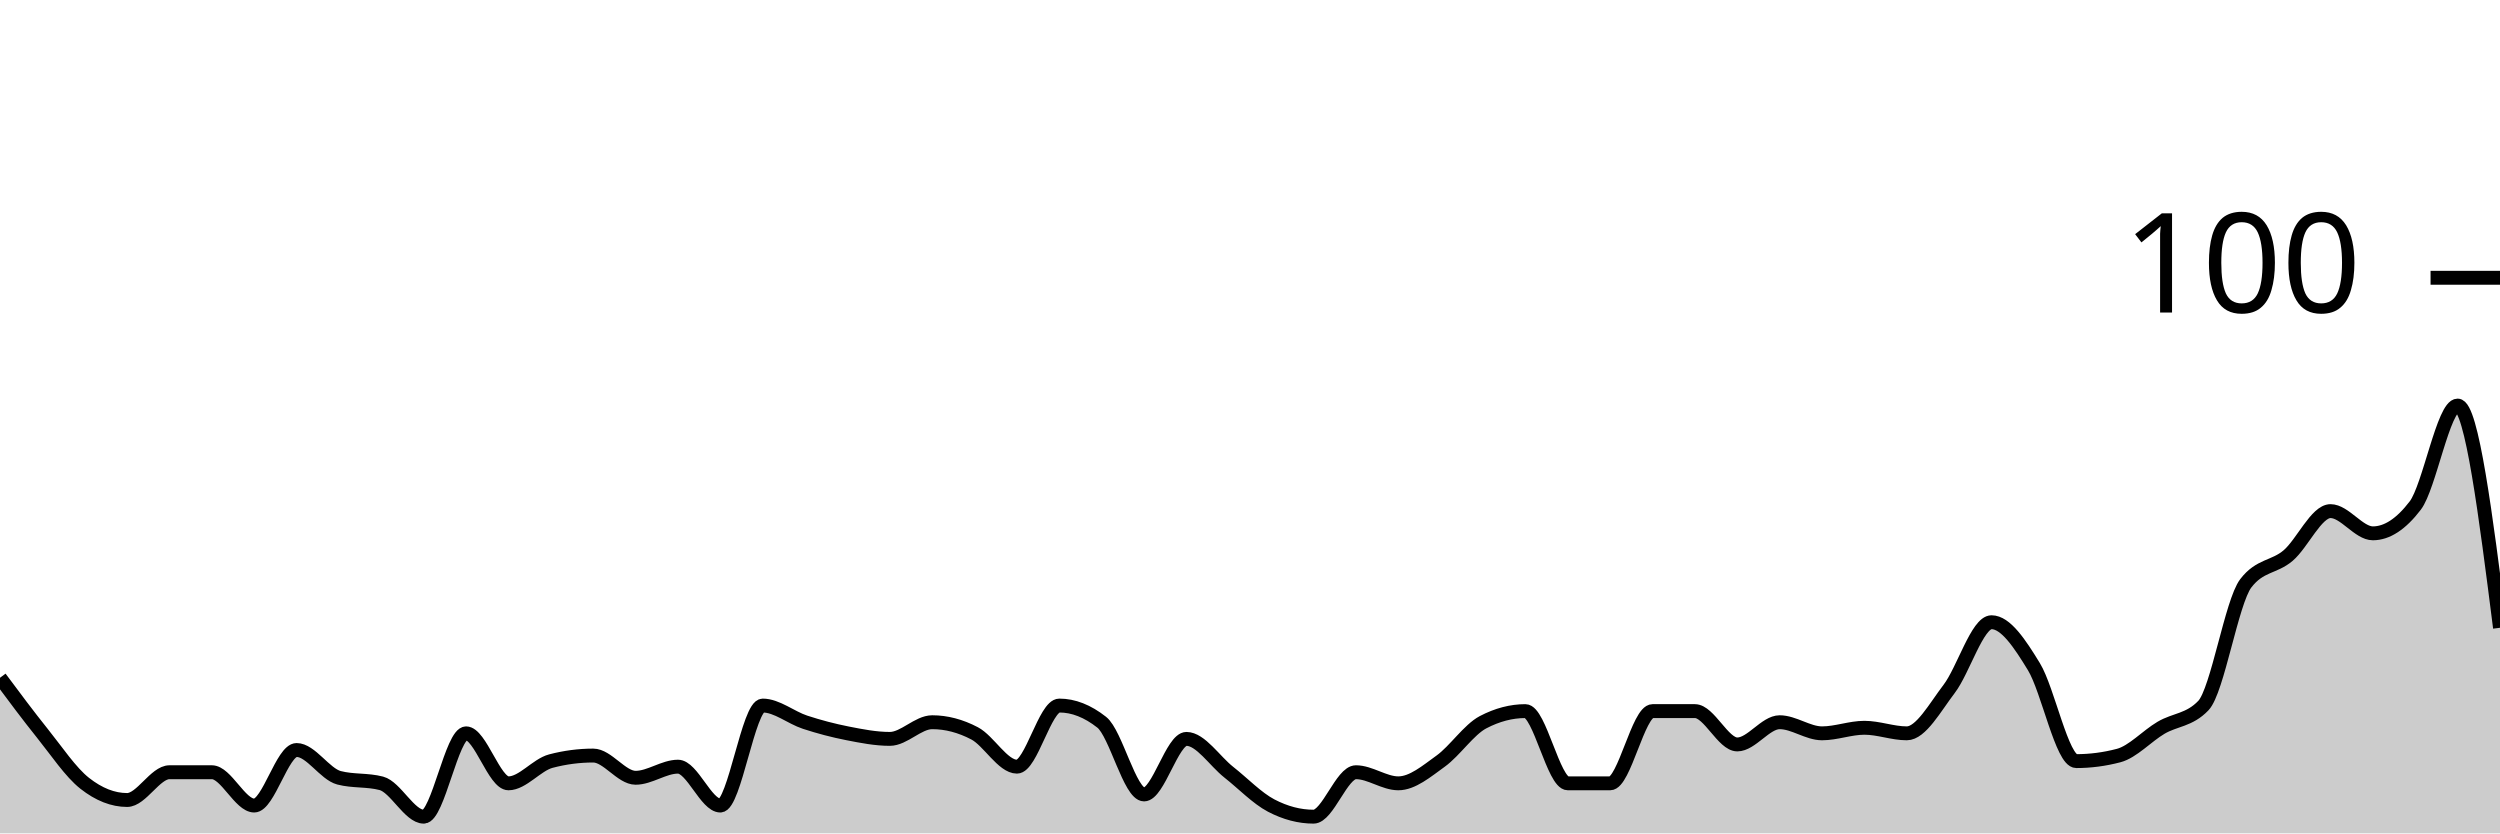
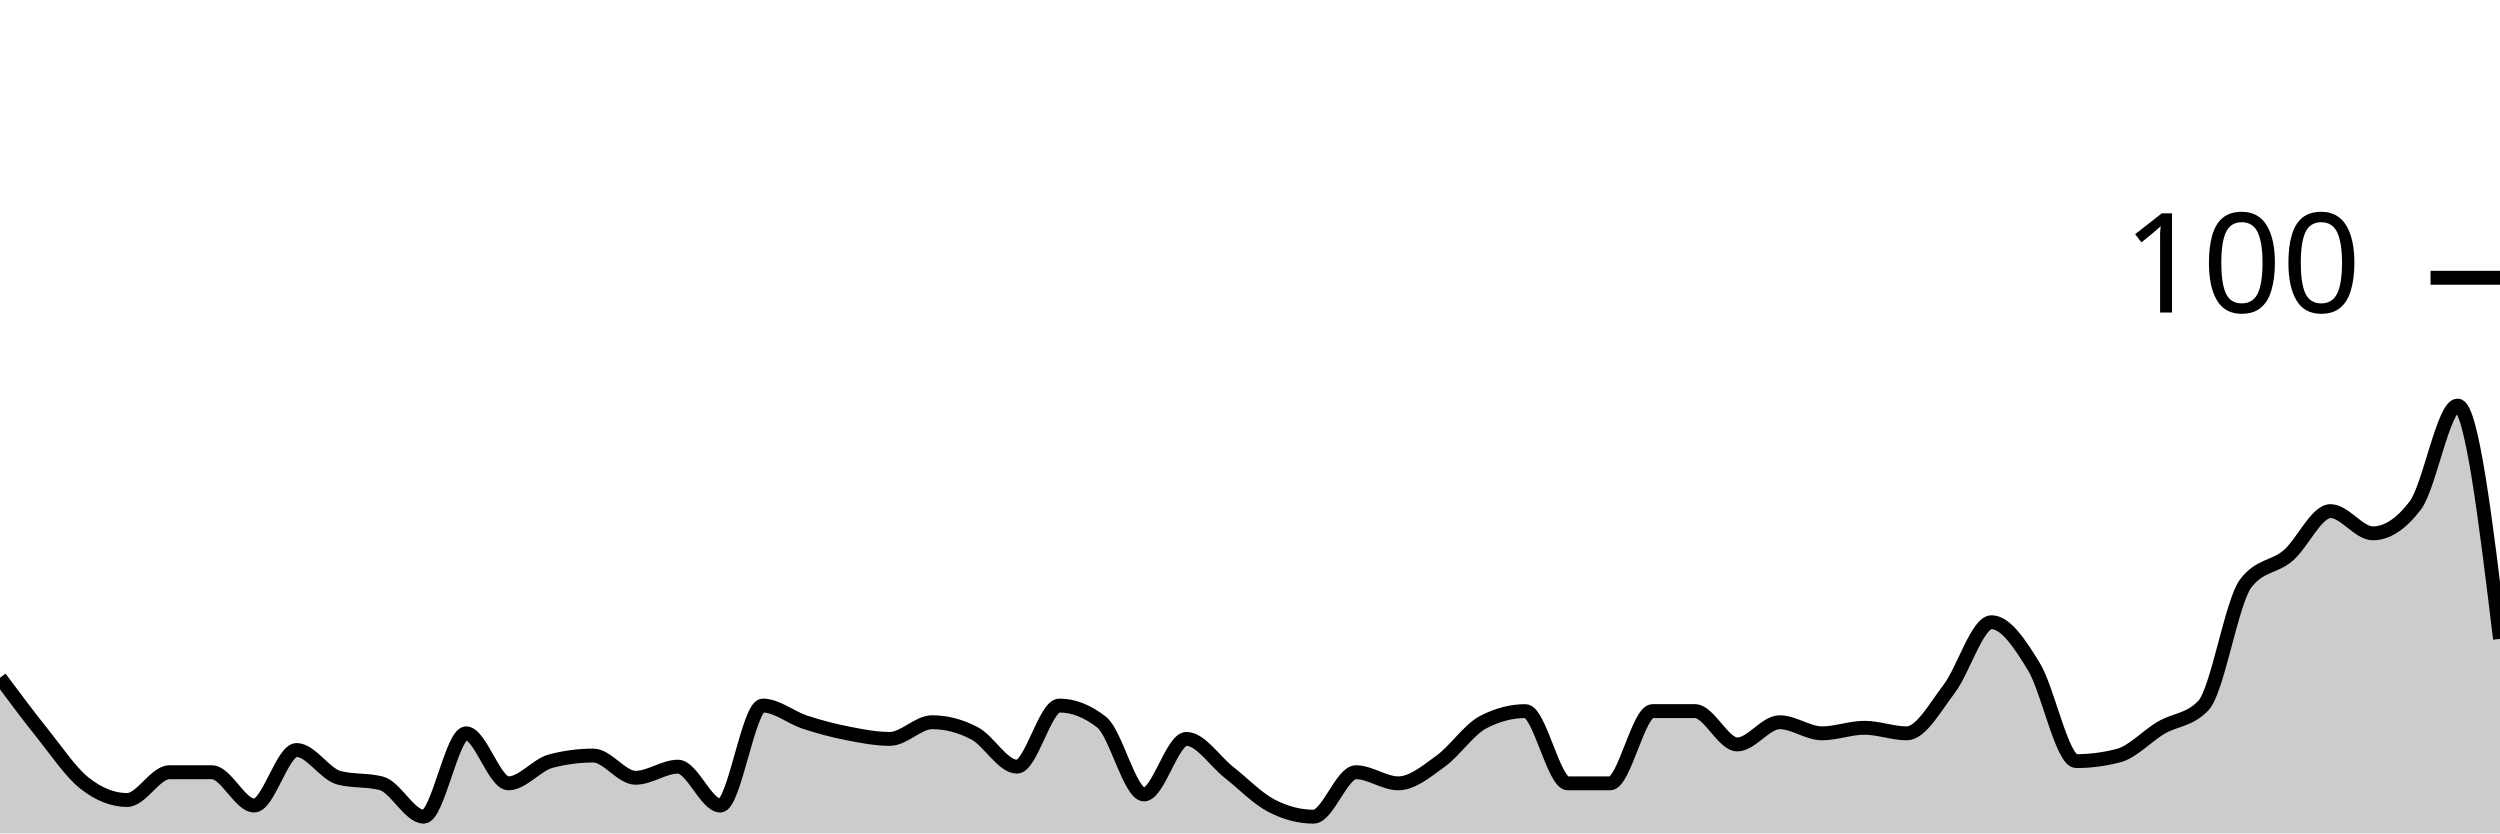
<svg xmlns="http://www.w3.org/2000/svg" viewBox="0 0 180 60">
  <g transform="translate(0,20)">
-     <path class="area" fill="rgba(0, 0, 0, 0.2)" d="M0,28.8C1.017,30.167,2.034,31.533,3.051,32.8C4.068,34.067,5.085,35.6,6.102,36.4C7.119,37.2,8.136,37.6,9.153,37.6C10.169,37.6,11.186,35.6,12.203,35.6C13.22,35.6,14.237,35.6,15.254,35.6C16.271,35.6,17.288,38,18.305,38C19.322,38,20.339,34,21.356,34C22.373,34,23.39,35.733,24.407,36C25.424,36.267,26.441,36.133,27.458,36.4C28.475,36.667,29.492,38.8,30.508,38.8C31.525,38.8,32.542,32.8,33.559,32.8C34.576,32.8,35.593,36.4,36.61,36.4C37.627,36.4,38.644,35.067,39.661,34.8C40.678,34.533,41.695,34.4,42.712,34.4C43.729,34.4,44.746,36,45.763,36C46.78,36,47.797,35.2,48.814,35.2C49.831,35.2,50.847,38,51.864,38C52.881,38,53.898,30.8,54.915,30.8C55.932,30.8,56.949,31.667,57.966,32C58.983,32.333,60,32.6,61.017,32.8C62.034,33,63.051,33.2,64.068,33.2C65.085,33.2,66.102,32,67.119,32C68.136,32,69.153,32.267,70.169,32.8C71.186,33.333,72.203,35.2,73.22,35.2C74.237,35.2,75.254,30.8,76.271,30.8C77.288,30.8,78.305,31.2,79.322,32C80.339,32.8,81.356,37.2,82.373,37.2C83.39,37.2,84.407,33.2,85.424,33.2C86.441,33.2,87.458,34.8,88.475,35.6C89.492,36.4,90.508,37.467,91.525,38C92.542,38.533,93.559,38.8,94.576,38.8C95.593,38.8,96.61,35.6,97.627,35.6C98.644,35.6,99.661,36.4,100.678,36.4C101.695,36.4,102.712,35.533,103.729,34.8C104.746,34.067,105.763,32.533,106.78,32C107.797,31.467,108.814,31.2,109.831,31.2C110.847,31.2,111.864,36.4,112.881,36.4C113.898,36.4,114.915,36.4,115.932,36.4C116.949,36.4,117.966,31.2,118.983,31.2C120,31.2,121.017,31.2,122.034,31.2C123.051,31.2,124.068,33.6,125.085,33.6C126.102,33.6,127.119,32,128.136,32C129.153,32,130.169,32.8,131.186,32.8C132.203,32.8,133.22,32.4,134.237,32.4C135.254,32.4,136.271,32.8,137.288,32.8C138.305,32.8,139.322,30.933,140.339,29.6C141.356,28.267,142.373,24.8,143.39,24.8C144.407,24.8,145.424,26.333,146.441,28C147.458,29.667,148.475,34.8,149.492,34.8C150.508,34.8,151.525,34.667,152.542,34.4C153.559,34.133,154.576,33,155.593,32.4C156.61,31.8,157.627,31.867,158.644,30.8C159.661,29.733,160.678,23.333,161.695,22C162.712,20.667,163.729,20.867,164.746,20C165.763,19.133,166.78,16.8,167.797,16.8C168.814,16.8,169.831,18.4,170.847,18.4C171.864,18.4,172.881,17.733,173.898,16.4C174.915,15.067,175.932,9.2,176.949,9.2C177.966,9.2,178.983,17.2,180,25.2L180,40C178.983,40,177.966,40,176.949,40C175.932,40,174.915,40,173.898,40C172.881,40,171.864,40,170.847,40C169.831,40,168.814,40,167.797,40C166.78,40,165.763,40,164.746,40C163.729,40,162.712,40,161.695,40C160.678,40,159.661,40,158.644,40C157.627,40,156.61,40,155.593,40C154.576,40,153.559,40,152.542,40C151.525,40,150.508,40,149.492,40C148.475,40,147.458,40,146.441,40C145.424,40,144.407,40,143.39,40C142.373,40,141.356,40,140.339,40C139.322,40,138.305,40,137.288,40C136.271,40,135.254,40,134.237,40C133.22,40,132.203,40,131.186,40C130.169,40,129.153,40,128.136,40C127.119,40,126.102,40,125.085,40C124.068,40,123.051,40,122.034,40C121.017,40,120,40,118.983,40C117.966,40,116.949,40,115.932,40C114.915,40,113.898,40,112.881,40C111.864,40,110.847,40,109.831,40C108.814,40,107.797,40,106.78,40C105.763,40,104.746,40,103.729,40C102.712,40,101.695,40,100.678,40C99.661,40,98.644,40,97.627,40C96.61,40,95.593,40,94.576,40C93.559,40,92.542,40,91.525,40C90.508,40,89.492,40,88.475,40C87.458,40,86.441,40,85.424,40C84.407,40,83.39,40,82.373,40C81.356,40,80.339,40,79.322,40C78.305,40,77.288,40,76.271,40C75.254,40,74.237,40,73.22,40C72.203,40,71.186,40,70.169,40C69.153,40,68.136,40,67.119,40C66.102,40,65.085,40,64.068,40C63.051,40,62.034,40,61.017,40C60,40,58.983,40,57.966,40C56.949,40,55.932,40,54.915,40C53.898,40,52.881,40,51.864,40C50.847,40,49.831,40,48.814,40C47.797,40,46.78,40,45.763,40C44.746,40,43.729,40,42.712,40C41.695,40,40.678,40,39.661,40C38.644,40,37.627,40,36.61,40C35.593,40,34.576,40,33.559,40C32.542,40,31.525,40,30.508,40C29.492,40,28.475,40,27.458,40C26.441,40,25.424,40,24.407,40C23.39,40,22.373,40,21.356,40C20.339,40,19.322,40,18.305,40C17.288,40,16.271,40,15.254,40C14.237,40,13.22,40,12.203,40C11.186,40,10.169,40,9.153,40C8.136,40,7.119,40,6.102,40C5.085,40,4.068,40,3.051,40C2.034,40,1.017,40,0,40Z" />
-     <path class="line" stroke="black" fill="none" d="M0,28.8C1.017,30.167,2.034,31.533,3.051,32.8C4.068,34.067,5.085,35.6,6.102,36.4C7.119,37.2,8.136,37.6,9.153,37.6C10.169,37.6,11.186,35.6,12.203,35.6C13.22,35.6,14.237,35.6,15.254,35.6C16.271,35.6,17.288,38,18.305,38C19.322,38,20.339,34,21.356,34C22.373,34,23.39,35.733,24.407,36C25.424,36.267,26.441,36.133,27.458,36.4C28.475,36.667,29.492,38.8,30.508,38.8C31.525,38.8,32.542,32.8,33.559,32.8C34.576,32.8,35.593,36.4,36.61,36.4C37.627,36.4,38.644,35.067,39.661,34.8C40.678,34.533,41.695,34.4,42.712,34.4C43.729,34.4,44.746,36,45.763,36C46.78,36,47.797,35.2,48.814,35.2C49.831,35.2,50.847,38,51.864,38C52.881,38,53.898,30.8,54.915,30.8C55.932,30.8,56.949,31.667,57.966,32C58.983,32.333,60,32.6,61.017,32.8C62.034,33,63.051,33.2,64.068,33.2C65.085,33.2,66.102,32,67.119,32C68.136,32,69.153,32.267,70.169,32.8C71.186,33.333,72.203,35.2,73.22,35.2C74.237,35.2,75.254,30.8,76.271,30.8C77.288,30.8,78.305,31.2,79.322,32C80.339,32.8,81.356,37.2,82.373,37.2C83.39,37.2,84.407,33.2,85.424,33.2C86.441,33.2,87.458,34.8,88.475,35.6C89.492,36.4,90.508,37.467,91.525,38C92.542,38.533,93.559,38.8,94.576,38.8C95.593,38.8,96.61,35.6,97.627,35.6C98.644,35.6,99.661,36.4,100.678,36.4C101.695,36.4,102.712,35.533,103.729,34.8C104.746,34.067,105.763,32.533,106.78,32C107.797,31.467,108.814,31.2,109.831,31.2C110.847,31.2,111.864,36.4,112.881,36.4C113.898,36.4,114.915,36.4,115.932,36.4C116.949,36.4,117.966,31.2,118.983,31.2C120,31.2,121.017,31.2,122.034,31.2C123.051,31.2,124.068,33.6,125.085,33.6C126.102,33.6,127.119,32,128.136,32C129.153,32,130.169,32.8,131.186,32.8C132.203,32.8,133.22,32.4,134.237,32.4C135.254,32.4,136.271,32.8,137.288,32.8C138.305,32.8,139.322,30.933,140.339,29.6C141.356,28.267,142.373,24.8,143.39,24.8C144.407,24.8,145.424,26.333,146.441,28C147.458,29.667,148.475,34.8,149.492,34.8C150.508,34.8,151.525,34.667,152.542,34.4C153.559,34.133,154.576,33,155.593,32.4C156.61,31.8,157.627,31.867,158.644,30.8C159.661,29.733,160.678,23.333,161.695,22C162.712,20.667,163.729,20.867,164.746,20C165.763,19.133,166.78,16.8,167.797,16.8C168.814,16.8,169.831,18.4,170.847,18.4C171.864,18.4,172.881,17.733,173.898,16.4C174.915,15.067,175.932,9.2,176.949,9.2C177.966,9.2,178.983,17.2,180,25.2" />
+     <path class="area" fill="rgba(0, 0, 0, 0.2)" d="M0,28.8C1.017,30.167,2.034,31.533,3.051,32.8C4.068,34.067,5.085,35.6,6.102,36.4C7.119,37.2,8.136,37.6,9.153,37.6C10.169,37.6,11.186,35.6,12.203,35.6C13.22,35.6,14.237,35.6,15.254,35.6C16.271,35.6,17.288,38,18.305,38C19.322,38,20.339,34,21.356,34C22.373,34,23.39,35.733,24.407,36C25.424,36.267,26.441,36.133,27.458,36.4C28.475,36.667,29.492,38.8,30.508,38.8C31.525,38.8,32.542,32.8,33.559,32.8C34.576,32.8,35.593,36.4,36.61,36.4C37.627,36.4,38.644,35.067,39.661,34.8C40.678,34.533,41.695,34.4,42.712,34.4C43.729,34.4,44.746,36,45.763,36C46.78,36,47.797,35.2,48.814,35.2C49.831,35.2,50.847,38,51.864,38C52.881,38,53.898,30.8,54.915,30.8C55.932,30.8,56.949,31.667,57.966,32C58.983,32.333,60,32.6,61.017,32.8C62.034,33,63.051,33.2,64.068,33.2C65.085,33.2,66.102,32,67.119,32C68.136,32,69.153,32.267,70.169,32.8C71.186,33.333,72.203,35.2,73.22,35.2C74.237,35.2,75.254,30.8,76.271,30.8C77.288,30.8,78.305,31.2,79.322,32C80.339,32.8,81.356,37.2,82.373,37.2C83.39,37.2,84.407,33.2,85.424,33.2C86.441,33.2,87.458,34.8,88.475,35.6C89.492,36.4,90.508,37.467,91.525,38C92.542,38.533,93.559,38.8,94.576,38.8C95.593,38.8,96.61,35.6,97.627,35.6C98.644,35.6,99.661,36.4,100.678,36.4C101.695,36.4,102.712,35.533,103.729,34.8C104.746,34.067,105.763,32.533,106.78,32C107.797,31.467,108.814,31.2,109.831,31.2C110.847,31.2,111.864,36.4,112.881,36.4C113.898,36.4,114.915,36.4,115.932,36.4C116.949,36.4,117.966,31.2,118.983,31.2C120,31.2,121.017,31.2,122.034,31.2C123.051,31.2,124.068,33.6,125.085,33.6C126.102,33.6,127.119,32,128.136,32C129.153,32,130.169,32.8,131.186,32.8C132.203,32.8,133.22,32.4,134.237,32.4C135.254,32.4,136.271,32.8,137.288,32.8C138.305,32.8,139.322,30.933,140.339,29.6C141.356,28.267,142.373,24.8,143.39,24.8C144.407,24.8,145.424,26.333,146.441,28C147.458,29.667,148.475,34.8,149.492,34.8C150.508,34.8,151.525,34.667,152.542,34.4C153.559,34.133,154.576,33,155.593,32.4C156.61,31.8,157.627,31.867,158.644,30.8C159.661,29.733,160.678,23.333,161.695,22C162.712,20.667,163.729,20.867,164.746,20C165.763,19.133,166.78,16.8,167.797,16.8C168.814,16.8,169.831,18.4,170.847,18.4C171.864,18.4,172.881,17.733,173.898,16.4C174.915,15.067,175.932,9.2,176.949,9.2C177.966,9.2,178.983,17.6,180,26L180,40C178.983,40,177.966,40,176.949,40C175.932,40,174.915,40,173.898,40C172.881,40,171.864,40,170.847,40C169.831,40,168.814,40,167.797,40C166.78,40,165.763,40,164.746,40C163.729,40,162.712,40,161.695,40C160.678,40,159.661,40,158.644,40C157.627,40,156.61,40,155.593,40C154.576,40,153.559,40,152.542,40C151.525,40,150.508,40,149.492,40C148.475,40,147.458,40,146.441,40C145.424,40,144.407,40,143.39,40C142.373,40,141.356,40,140.339,40C139.322,40,138.305,40,137.288,40C136.271,40,135.254,40,134.237,40C133.22,40,132.203,40,131.186,40C130.169,40,129.153,40,128.136,40C127.119,40,126.102,40,125.085,40C124.068,40,123.051,40,122.034,40C121.017,40,120,40,118.983,40C117.966,40,116.949,40,115.932,40C114.915,40,113.898,40,112.881,40C111.864,40,110.847,40,109.831,40C108.814,40,107.797,40,106.78,40C105.763,40,104.746,40,103.729,40C102.712,40,101.695,40,100.678,40C99.661,40,98.644,40,97.627,40C96.61,40,95.593,40,94.576,40C93.559,40,92.542,40,91.525,40C90.508,40,89.492,40,88.475,40C87.458,40,86.441,40,85.424,40C84.407,40,83.39,40,82.373,40C81.356,40,80.339,40,79.322,40C78.305,40,77.288,40,76.271,40C75.254,40,74.237,40,73.22,40C72.203,40,71.186,40,70.169,40C69.153,40,68.136,40,67.119,40C66.102,40,65.085,40,64.068,40C63.051,40,62.034,40,61.017,40C60,40,58.983,40,57.966,40C56.949,40,55.932,40,54.915,40C53.898,40,52.881,40,51.864,40C50.847,40,49.831,40,48.814,40C47.797,40,46.78,40,45.763,40C44.746,40,43.729,40,42.712,40C41.695,40,40.678,40,39.661,40C38.644,40,37.627,40,36.61,40C35.593,40,34.576,40,33.559,40C32.542,40,31.525,40,30.508,40C29.492,40,28.475,40,27.458,40C26.441,40,25.424,40,24.407,40C23.39,40,22.373,40,21.356,40C20.339,40,19.322,40,18.305,40C17.288,40,16.271,40,15.254,40C14.237,40,13.22,40,12.203,40C11.186,40,10.169,40,9.153,40C8.136,40,7.119,40,6.102,40C5.085,40,4.068,40,3.051,40C2.034,40,1.017,40,0,40Z" />
+     <path class="line" stroke="black" fill="none" d="M0,28.8C1.017,30.167,2.034,31.533,3.051,32.8C4.068,34.067,5.085,35.6,6.102,36.4C7.119,37.2,8.136,37.6,9.153,37.6C10.169,37.6,11.186,35.6,12.203,35.6C13.22,35.6,14.237,35.6,15.254,35.6C16.271,35.6,17.288,38,18.305,38C19.322,38,20.339,34,21.356,34C22.373,34,23.39,35.733,24.407,36C25.424,36.267,26.441,36.133,27.458,36.4C28.475,36.667,29.492,38.8,30.508,38.8C31.525,38.8,32.542,32.8,33.559,32.8C34.576,32.8,35.593,36.4,36.61,36.4C37.627,36.4,38.644,35.067,39.661,34.8C40.678,34.533,41.695,34.4,42.712,34.4C43.729,34.4,44.746,36,45.763,36C46.78,36,47.797,35.2,48.814,35.2C49.831,35.2,50.847,38,51.864,38C52.881,38,53.898,30.8,54.915,30.8C55.932,30.8,56.949,31.667,57.966,32C58.983,32.333,60,32.6,61.017,32.8C62.034,33,63.051,33.2,64.068,33.2C65.085,33.2,66.102,32,67.119,32C68.136,32,69.153,32.267,70.169,32.8C71.186,33.333,72.203,35.2,73.22,35.2C74.237,35.2,75.254,30.8,76.271,30.8C77.288,30.8,78.305,31.2,79.322,32C80.339,32.8,81.356,37.2,82.373,37.2C83.39,37.2,84.407,33.2,85.424,33.2C86.441,33.2,87.458,34.8,88.475,35.6C89.492,36.4,90.508,37.467,91.525,38C92.542,38.533,93.559,38.8,94.576,38.8C95.593,38.8,96.61,35.6,97.627,35.6C98.644,35.6,99.661,36.4,100.678,36.4C101.695,36.4,102.712,35.533,103.729,34.8C104.746,34.067,105.763,32.533,106.78,32C107.797,31.467,108.814,31.2,109.831,31.2C110.847,31.2,111.864,36.4,112.881,36.4C113.898,36.4,114.915,36.4,115.932,36.4C116.949,36.4,117.966,31.2,118.983,31.2C120,31.2,121.017,31.2,122.034,31.2C123.051,31.2,124.068,33.6,125.085,33.6C126.102,33.6,127.119,32,128.136,32C129.153,32,130.169,32.8,131.186,32.8C132.203,32.8,133.22,32.4,134.237,32.4C135.254,32.4,136.271,32.8,137.288,32.8C138.305,32.8,139.322,30.933,140.339,29.6C141.356,28.267,142.373,24.8,143.39,24.8C144.407,24.8,145.424,26.333,146.441,28C147.458,29.667,148.475,34.8,149.492,34.8C150.508,34.8,151.525,34.667,152.542,34.4C153.559,34.133,154.576,33,155.593,32.4C156.61,31.8,157.627,31.867,158.644,30.8C159.661,29.733,160.678,23.333,161.695,22C162.712,20.667,163.729,20.867,164.746,20C165.763,19.133,166.78,16.8,167.797,16.8C168.814,16.8,169.831,18.4,170.847,18.4C171.864,18.4,172.881,17.733,173.898,16.4C174.915,15.067,175.932,9.2,176.949,9.2C177.966,9.2,178.983,17.6,180,26" />
    <path class="axis-ceiling" stroke-width="1" stroke="black" fill="none" d="M175,0L180,0" />
    <text class="axis-ceiling-label" font-family="sans-serif" text-anchor="end" font-size="10px" x="170" y="2.5">100</text>
  </g>
</svg>
